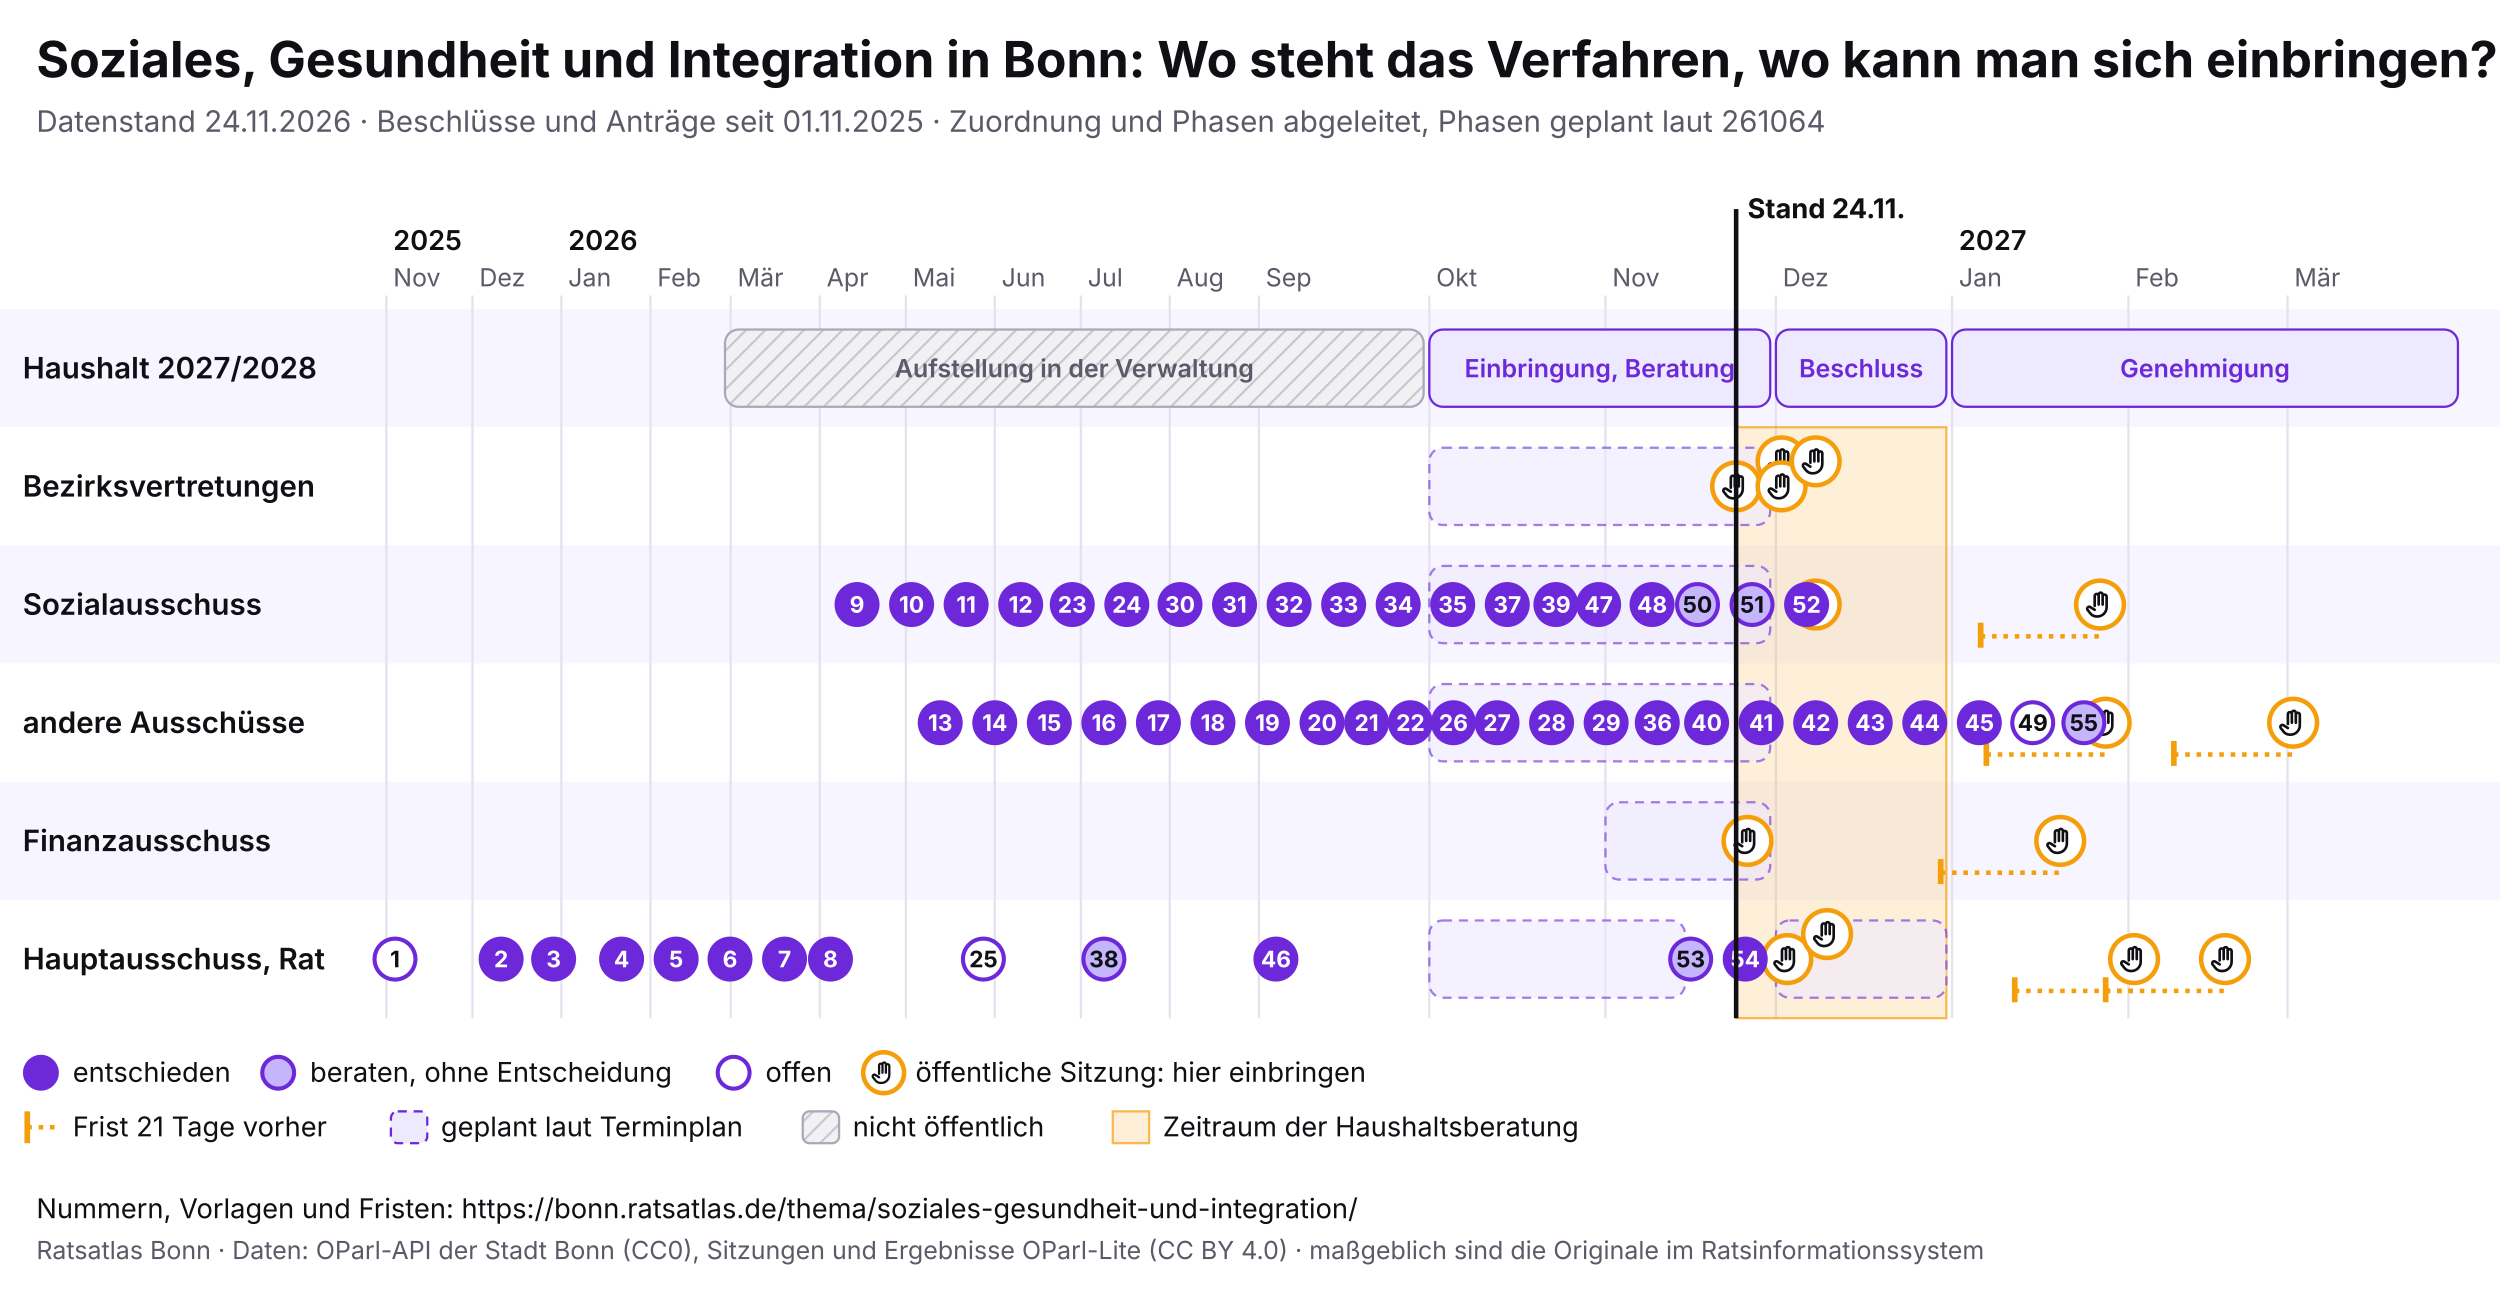
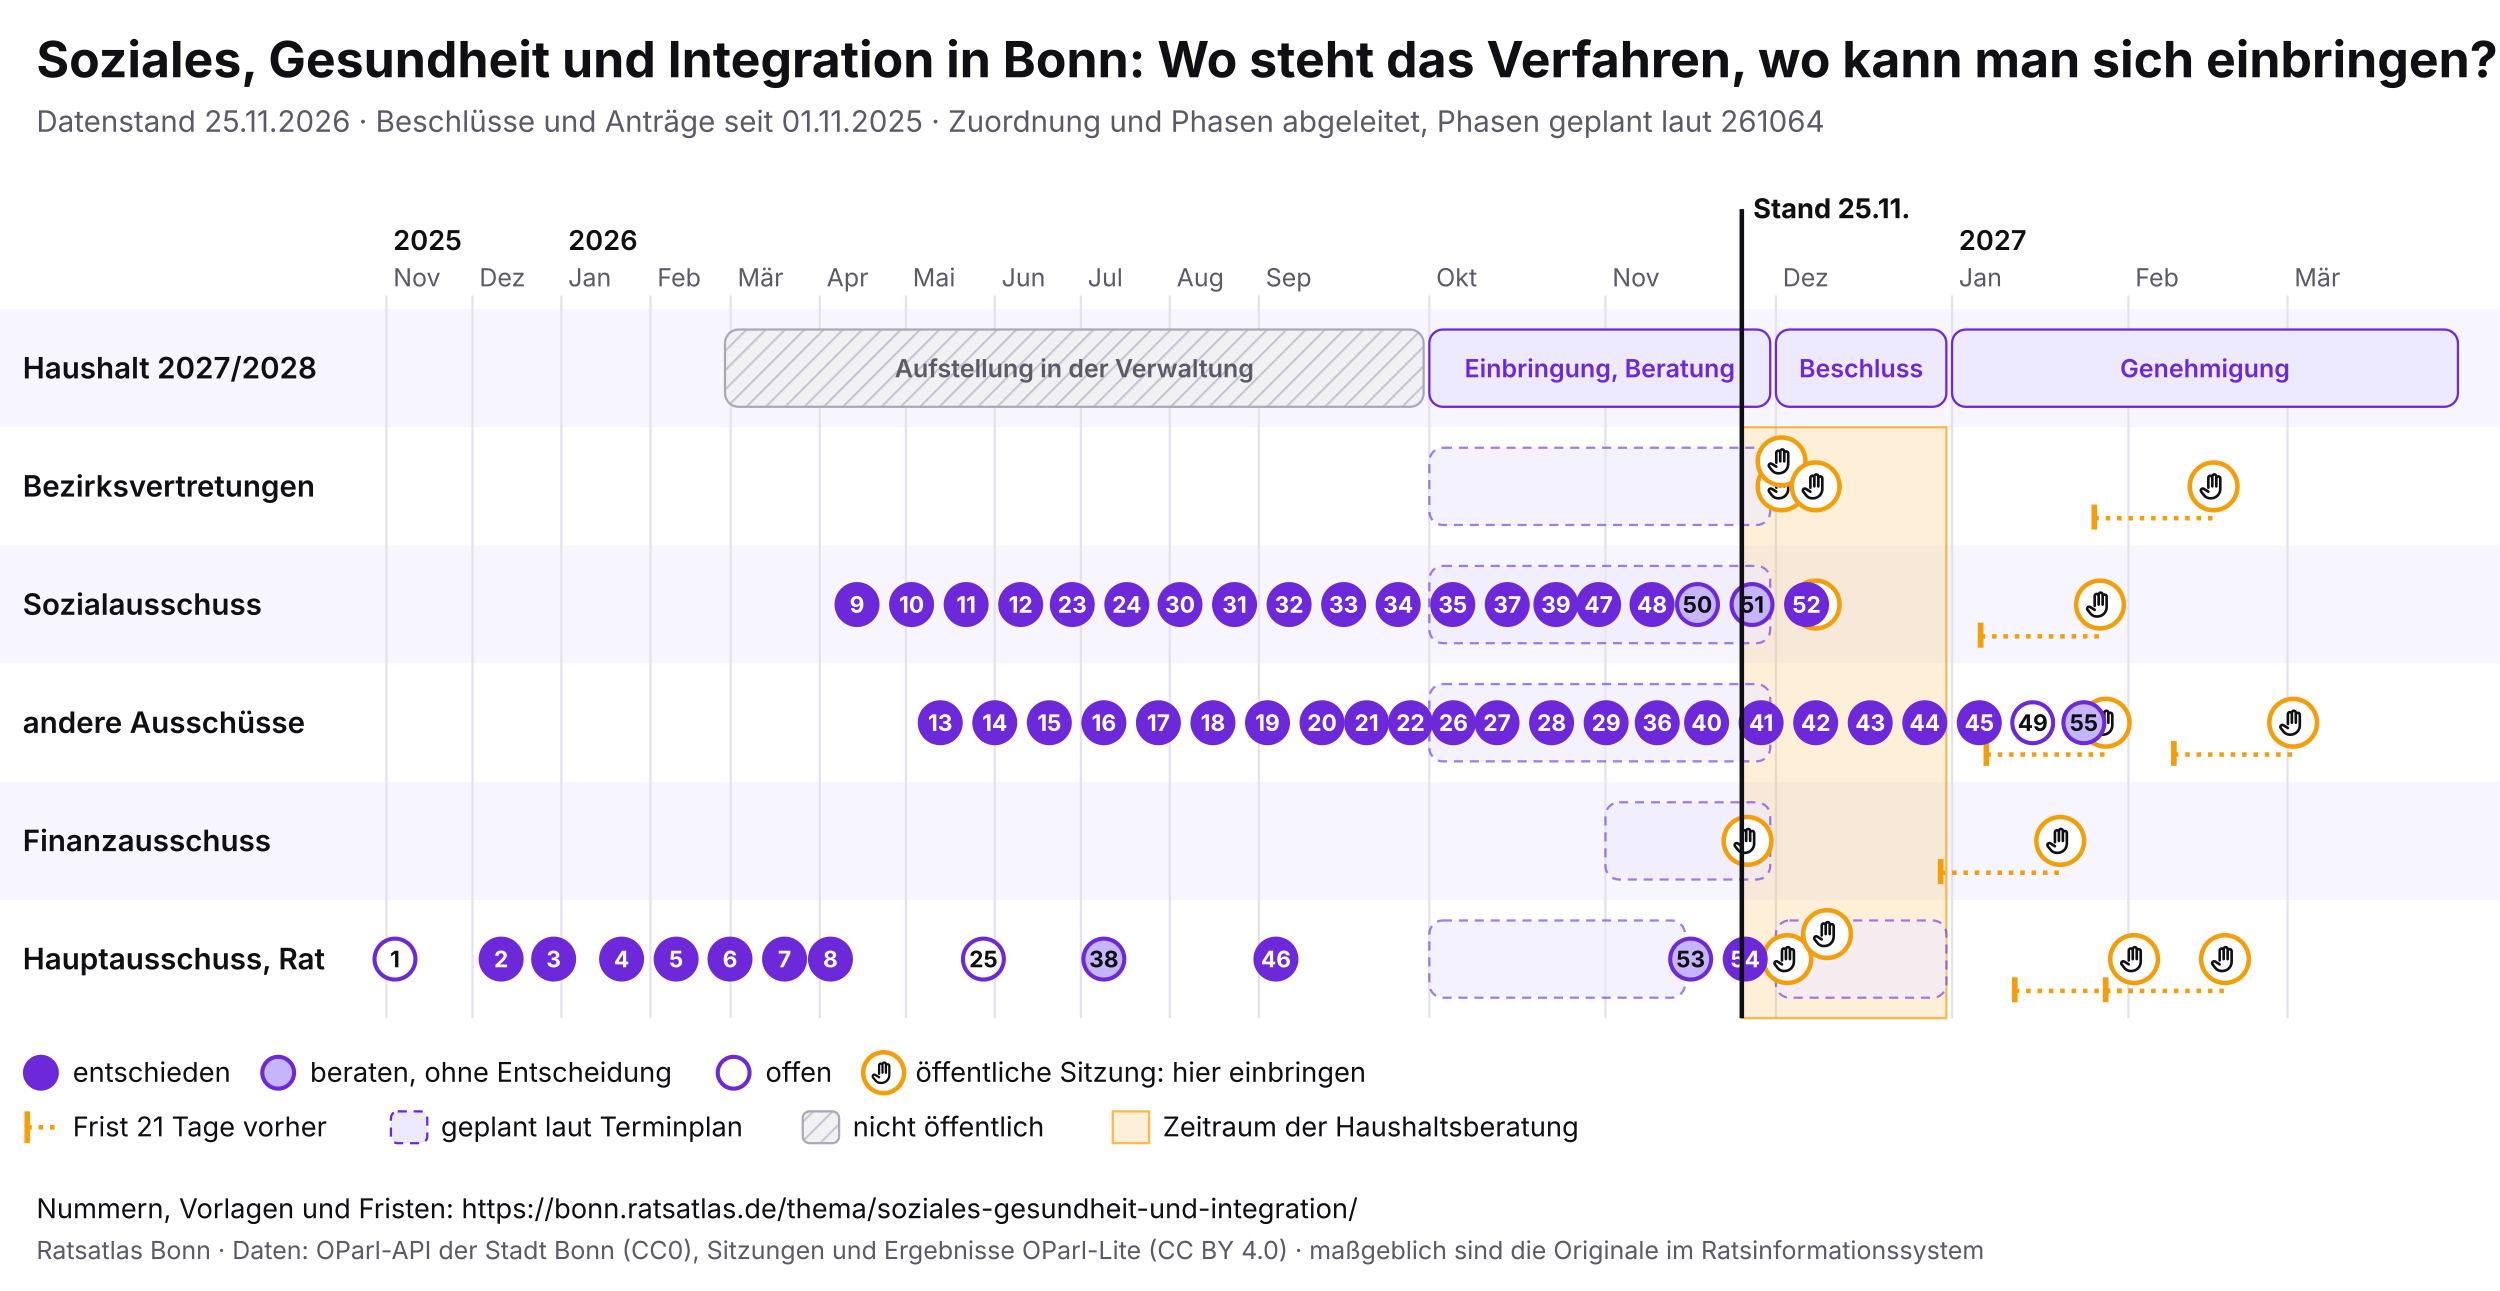
<svg xmlns="http://www.w3.org/2000/svg" viewBox="0 0 1100 568" width="1100" height="568" font-family="Inter, system-ui, sans-serif">
  <rect width="1100" height="568" fill="#ffffff" />
  <text x="16" y="34" font-size="22" font-weight="700" fill="#0f0f14">Soziales, Gesundheit und Integration in Bonn: Wo steht das Verfahren, wo kann man sich einbringen?</text>
-   <text x="16" y="58" font-size="13" fill="#5a5a68">Datenstand 24.11.2026 · Beschlüsse und Anträge seit 01.11.2025 · Zuordnung und Phasen abgeleitet, Phasen geplant laut 261064</text>
+   <text x="16" y="58" font-size="13" fill="#5a5a68">Datenstand 25.11.2026 · Beschlüsse und Anträge seit 01.11.2025 · Zuordnung und Phasen abgeleitet, Phasen geplant laut 261064</text>
  <svg x="0" y="74" width="1100" height="440" viewBox="0 0 1100 440" font-family="Inter, system-ui, sans-serif">
    <defs>
      <pattern id="pb-schraffur" width="6" height="6" patternUnits="userSpaceOnUse" patternTransform="rotate(45)">
        <rect width="6" height="6" fill="#f1f1f4" />
        <line x1="0" y1="0" x2="0" y2="6" stroke="#c9c9d3" stroke-width="2" />
      </pattern>
      <symbol id="pb-hand" viewBox="0 0 24 24">
        <path d="M8 13V5.5a1.5 1.5 0 0 1 3 0V12M11 11V4.5a1.5 1.5 0 0 1 3 0V12M14 11.5V6a1.5 1.5 0 0 1 3 0v8a7 7 0 0 1-7 7h-.6a6 6 0 0 1-4.5-2.1L2.6 16a1.5 1.5 0 0 1 2.2-2L8 16" />
      </symbol>
    </defs>
    <rect x="0" y="62" width="1100" height="52" fill="#f7f5ff" />
    <text x="10" y="92.5" font-size="13" font-weight="600" fill="#0f0f14">Haushalt 2027/2028</text>
    <rect x="0" y="114" width="1100" height="52" fill="#ffffff" />
    <text x="10" y="144.5" font-size="13" font-weight="600" fill="#0f0f14">Bezirksvertretungen</text>
    <rect x="0" y="166" width="1100" height="52" fill="#f7f5ff" />
    <text x="10" y="196.5" font-size="13" font-weight="600" fill="#0f0f14">Sozialausschuss</text>
    <rect x="0" y="218" width="1100" height="52" fill="#ffffff" />
    <text x="10" y="248.5" font-size="13" font-weight="600" fill="#0f0f14">andere Ausschüsse</text>
    <rect x="0" y="270" width="1100" height="52" fill="#f7f5ff" />
    <text x="10" y="300.5" font-size="13" font-weight="600" fill="#0f0f14">Finanzausschuss</text>
    <rect x="0" y="322" width="1100" height="52" fill="#ffffff" />
    <text x="10" y="352.5" font-size="13" font-weight="600" fill="#0f0f14">Hauptausschuss, Rat</text>
    <line x1="170.0" y1="56" x2="170.0" y2="374" stroke="#e4e2ee" />
    <text x="173.0" y="52" font-size="11" fill="#5a5a68">Nov</text>
    <text x="173.0" y="36" font-size="12" font-weight="600" fill="#0f0f14">2025</text>
    <line x1="207.9" y1="56" x2="207.9" y2="374" stroke="#e4e2ee" />
    <text x="210.9" y="52" font-size="11" fill="#5a5a68">Dez</text>
    <line x1="247.0" y1="56" x2="247.0" y2="374" stroke="#e4e2ee" />
    <text x="250.0" y="52" font-size="11" fill="#5a5a68">Jan</text>
    <text x="250.0" y="36" font-size="12" font-weight="600" fill="#0f0f14">2026</text>
    <line x1="286.2" y1="56" x2="286.2" y2="374" stroke="#e4e2ee" />
    <text x="289.2" y="52" font-size="11" fill="#5a5a68">Feb</text>
    <line x1="321.5" y1="56" x2="321.5" y2="374" stroke="#e4e2ee" />
    <text x="324.5" y="52" font-size="11" fill="#5a5a68">Mär</text>
    <line x1="360.7" y1="56" x2="360.7" y2="374" stroke="#e4e2ee" />
    <text x="363.7" y="52" font-size="11" fill="#5a5a68">Apr</text>
    <line x1="398.6" y1="56" x2="398.6" y2="374" stroke="#e4e2ee" />
    <text x="401.6" y="52" font-size="11" fill="#5a5a68">Mai</text>
    <line x1="437.7" y1="56" x2="437.7" y2="374" stroke="#e4e2ee" />
    <text x="440.7" y="52" font-size="11" fill="#5a5a68">Jun</text>
    <line x1="475.6" y1="56" x2="475.6" y2="374" stroke="#e4e2ee" />
    <text x="478.6" y="52" font-size="11" fill="#5a5a68">Jul</text>
    <line x1="514.7" y1="56" x2="514.7" y2="374" stroke="#e4e2ee" />
    <text x="517.7" y="52" font-size="11" fill="#5a5a68">Aug</text>
    <line x1="553.9" y1="56" x2="553.9" y2="374" stroke="#e4e2ee" />
    <text x="556.9" y="52" font-size="11" fill="#5a5a68">Sep</text>
    <line x1="628.9" y1="56" x2="628.9" y2="374" stroke="#e4e2ee" />
    <text x="631.9" y="52" font-size="11" fill="#5a5a68">Okt</text>
    <line x1="706.4" y1="56" x2="706.4" y2="374" stroke="#e4e2ee" />
    <text x="709.4" y="52" font-size="11" fill="#5a5a68">Nov</text>
    <line x1="781.4" y1="56" x2="781.4" y2="374" stroke="#e4e2ee" />
    <text x="784.4" y="52" font-size="11" fill="#5a5a68">Dez</text>
    <line x1="858.9" y1="56" x2="858.9" y2="374" stroke="#e4e2ee" />
    <text x="861.9" y="52" font-size="11" fill="#5a5a68">Jan</text>
    <text x="861.9" y="36" font-size="12" font-weight="600" fill="#0f0f14">2027</text>
    <line x1="936.5" y1="56" x2="936.5" y2="374" stroke="#e4e2ee" />
    <text x="939.5" y="52" font-size="11" fill="#5a5a68">Feb</text>
    <line x1="1006.5" y1="56" x2="1006.5" y2="374" stroke="#e4e2ee" />
    <text x="1009.5" y="52" font-size="11" fill="#5a5a68">Mär</text>
-     <rect x="763.9" y="114" width="92.5" height="260" fill="#f59e0b" fill-opacity="0.16" stroke="#f59e0b" stroke-opacity="0.7" />
+     <rect x="766.4" y="114" width="90.0" height="260" fill="#f59e0b" fill-opacity="0.16" stroke="#f59e0b" stroke-opacity="0.7" />
    <g>
      <rect x="319.0" y="71" width="307.4" height="34" rx="6" fill="url(#pb-schraffur)" stroke="#a9a9b8" />
      <text x="472.7" y="92.0" font-size="11" text-anchor="middle" font-weight="600" fill="#5a5a68">Aufstellung in der Verwaltung</text>
    </g>
    <g>
      <rect x="628.9" y="71" width="150.0" height="34" rx="6" fill="#ede9fe" stroke="#6d28d9" />
      <text x="703.9" y="92.0" font-size="11" text-anchor="middle" font-weight="600" fill="#6d28d9">Einbringung, Beratung</text>
    </g>
    <g>
      <rect x="781.4" y="71" width="75.0" height="34" rx="6" fill="#ede9fe" stroke="#6d28d9" />
      <text x="818.9" y="92.0" font-size="11" text-anchor="middle" font-weight="600" fill="#6d28d9">Beschluss</text>
    </g>
    <g>
      <rect x="858.9" y="71" width="222.6" height="34" rx="6" fill="#ede9fe" stroke="#6d28d9" />
      <text x="970.2" y="92.0" font-size="11" text-anchor="middle" font-weight="600" fill="#6d28d9">Genehmigung</text>
    </g>
    <g>
      <rect x="628.9" y="123" width="150.0" height="34" rx="6" fill="#ede9fe" fill-opacity="0.6" stroke="#6d28d9" stroke-opacity="0.6" stroke-dasharray="4 3" />
    </g>
    <g>
      <rect x="628.9" y="175" width="150.0" height="34" rx="6" fill="#ede9fe" fill-opacity="0.6" stroke="#6d28d9" stroke-opacity="0.6" stroke-dasharray="4 3" />
    </g>
    <g>
      <rect x="628.9" y="227" width="150.0" height="34" rx="6" fill="#ede9fe" fill-opacity="0.6" stroke="#6d28d9" stroke-opacity="0.6" stroke-dasharray="4 3" />
    </g>
    <g>
      <rect x="706.4" y="279" width="72.5" height="34" rx="6" fill="#ede9fe" fill-opacity="0.6" stroke="#6d28d9" stroke-opacity="0.6" stroke-dasharray="4 3" />
    </g>
    <g>
      <rect x="628.9" y="331" width="112.5" height="34" rx="6" fill="#ede9fe" fill-opacity="0.6" stroke="#6d28d9" stroke-opacity="0.6" stroke-dasharray="4 3" />
    </g>
    <g>
      <rect x="781.4" y="331" width="75.0" height="34" rx="6" fill="#ede9fe" fill-opacity="0.6" stroke="#6d28d9" stroke-opacity="0.6" stroke-dasharray="4 3" />
    </g>
    <g>
-       <circle cx="763.9" cy="140.0" r="10.5" fill="#fff" stroke="#f59e0b" stroke-width="2" />
-       <use href="#pb-hand" x="756.9" y="133.0" width="14" height="14" fill="none" stroke="#0f0f14" stroke-width="2" stroke-linecap="round" stroke-linejoin="round" />
-     </g>
-     <g>
      <circle cx="768.9" cy="296.0" r="10.5" fill="#fff" stroke="#f59e0b" stroke-width="2" />
      <use href="#pb-hand" x="761.9" y="289.0" width="14" height="14" fill="none" stroke="#0f0f14" stroke-width="2" stroke-linecap="round" stroke-linejoin="round" />
    </g>
    <g>
+       <circle cx="783.9" cy="140.0" r="10.5" fill="#fff" stroke="#f59e0b" stroke-width="2" />
+       <use href="#pb-hand" x="776.9" y="133.0" width="14" height="14" fill="none" stroke="#0f0f14" stroke-width="2" stroke-linecap="round" stroke-linejoin="round" />
+     </g>
+     <g>
      <circle cx="783.9" cy="129.0" r="10.5" fill="#fff" stroke="#f59e0b" stroke-width="2" />
      <use href="#pb-hand" x="776.9" y="122.0" width="14" height="14" fill="none" stroke="#0f0f14" stroke-width="2" stroke-linecap="round" stroke-linejoin="round" />
    </g>
    <g>
-       <circle cx="783.9" cy="140.0" r="10.5" fill="#fff" stroke="#f59e0b" stroke-width="2" />
-       <use href="#pb-hand" x="776.9" y="133.0" width="14" height="14" fill="none" stroke="#0f0f14" stroke-width="2" stroke-linecap="round" stroke-linejoin="round" />
-     </g>
-     <g>
      <circle cx="786.4" cy="348.0" r="10.5" fill="#fff" stroke="#f59e0b" stroke-width="2" />
      <use href="#pb-hand" x="779.4" y="341.0" width="14" height="14" fill="none" stroke="#0f0f14" stroke-width="2" stroke-linecap="round" stroke-linejoin="round" />
    </g>
    <g>
-       <circle cx="798.9" cy="129.0" r="10.5" fill="#fff" stroke="#f59e0b" stroke-width="2" />
-       <use href="#pb-hand" x="791.9" y="122.0" width="14" height="14" fill="none" stroke="#0f0f14" stroke-width="2" stroke-linecap="round" stroke-linejoin="round" />
+       <circle cx="798.9" cy="140.0" r="10.5" fill="#fff" stroke="#f59e0b" stroke-width="2" />
+       <use href="#pb-hand" x="791.9" y="133.0" width="14" height="14" fill="none" stroke="#0f0f14" stroke-width="2" stroke-linecap="round" stroke-linejoin="round" />
    </g>
    <g>
      <circle cx="798.9" cy="192.0" r="10.5" fill="#fff" stroke="#f59e0b" stroke-width="2" />
      <use href="#pb-hand" x="791.9" y="185.0" width="14" height="14" fill="none" stroke="#0f0f14" stroke-width="2" stroke-linecap="round" stroke-linejoin="round" />
    </g>
    <g>
      <circle cx="803.9" cy="337.0" r="10.5" fill="#fff" stroke="#f59e0b" stroke-width="2" />
      <use href="#pb-hand" x="796.9" y="330.0" width="14" height="14" fill="none" stroke="#0f0f14" stroke-width="2" stroke-linecap="round" stroke-linejoin="round" />
    </g>
    <line x1="853.9" y1="310.0" x2="906.5" y2="310.0" stroke="#f59e0b" stroke-width="2" stroke-dasharray="2 3" />
    <line x1="853.9" y1="304.0" x2="853.9" y2="315.0" stroke="#f59e0b" stroke-width="2.5" />
    <g>
      <circle cx="906.5" cy="296.0" r="10.5" fill="#fff" stroke="#f59e0b" stroke-width="2" />
      <use href="#pb-hand" x="899.5" y="289.0" width="14" height="14" fill="none" stroke="#0f0f14" stroke-width="2" stroke-linecap="round" stroke-linejoin="round" />
    </g>
    <line x1="871.5" y1="206.0" x2="924.0" y2="206.0" stroke="#f59e0b" stroke-width="2" stroke-dasharray="2 3" />
    <line x1="871.5" y1="200.0" x2="871.5" y2="211.0" stroke="#f59e0b" stroke-width="2.5" />
    <g>
      <circle cx="924.0" cy="192.0" r="10.5" fill="#fff" stroke="#f59e0b" stroke-width="2" />
      <use href="#pb-hand" x="917.0" y="185.0" width="14" height="14" fill="none" stroke="#0f0f14" stroke-width="2" stroke-linecap="round" stroke-linejoin="round" />
    </g>
    <line x1="874.0" y1="258.0" x2="926.5" y2="258.0" stroke="#f59e0b" stroke-width="2" stroke-dasharray="2 3" />
    <line x1="874.0" y1="252.0" x2="874.0" y2="263.0" stroke="#f59e0b" stroke-width="2.5" />
    <g>
      <circle cx="926.5" cy="244.0" r="10.5" fill="#fff" stroke="#f59e0b" stroke-width="2" />
      <use href="#pb-hand" x="919.5" y="237.0" width="14" height="14" fill="none" stroke="#0f0f14" stroke-width="2" stroke-linecap="round" stroke-linejoin="round" />
    </g>
    <line x1="886.5" y1="362.0" x2="939.0" y2="362.0" stroke="#f59e0b" stroke-width="2" stroke-dasharray="2 3" />
    <line x1="886.5" y1="356.0" x2="886.5" y2="367.0" stroke="#f59e0b" stroke-width="2.5" />
    <g>
      <circle cx="939.0" cy="348.0" r="10.5" fill="#fff" stroke="#f59e0b" stroke-width="2" />
      <use href="#pb-hand" x="932.0" y="341.0" width="14" height="14" fill="none" stroke="#0f0f14" stroke-width="2" stroke-linecap="round" stroke-linejoin="round" />
    </g>
+     <line x1="921.5" y1="154.0" x2="974.0" y2="154.0" stroke="#f59e0b" stroke-width="2" stroke-dasharray="2 3" />
+     <line x1="921.5" y1="148.0" x2="921.5" y2="159.0" stroke="#f59e0b" stroke-width="2.5" />
+     <g>
+       <circle cx="974.0" cy="140.0" r="10.5" fill="#fff" stroke="#f59e0b" stroke-width="2" />
+       <use href="#pb-hand" x="967.0" y="133.0" width="14" height="14" fill="none" stroke="#0f0f14" stroke-width="2" stroke-linecap="round" stroke-linejoin="round" />
+     </g>
    <line x1="926.5" y1="362.0" x2="979.0" y2="362.0" stroke="#f59e0b" stroke-width="2" stroke-dasharray="2 3" />
    <line x1="926.5" y1="356.0" x2="926.5" y2="367.0" stroke="#f59e0b" stroke-width="2.5" />
    <g>
      <circle cx="979.0" cy="348.0" r="10.5" fill="#fff" stroke="#f59e0b" stroke-width="2" />
      <use href="#pb-hand" x="972.0" y="341.0" width="14" height="14" fill="none" stroke="#0f0f14" stroke-width="2" stroke-linecap="round" stroke-linejoin="round" />
    </g>
    <line x1="956.5" y1="258.0" x2="1009.0" y2="258.0" stroke="#f59e0b" stroke-width="2" stroke-dasharray="2 3" />
    <line x1="956.5" y1="252.0" x2="956.5" y2="263.0" stroke="#f59e0b" stroke-width="2.5" />
    <g>
      <circle cx="1009.0" cy="244.0" r="10.5" fill="#fff" stroke="#f59e0b" stroke-width="2" />
      <use href="#pb-hand" x="1002.0" y="237.0" width="14" height="14" fill="none" stroke="#0f0f14" stroke-width="2" stroke-linecap="round" stroke-linejoin="round" />
    </g>
    <g>
      <circle cx="173.8" cy="348.0" r="9" fill="#fff" stroke="#6d28d9" stroke-width="1.8" />
      <text x="173.8" y="351.6" font-size="10" font-weight="700" text-anchor="middle" fill="#0f0f14">1</text>
    </g>
    <g>
      <circle cx="220.5" cy="348.0" r="9" fill="#6d28d9" stroke="#6d28d9" stroke-width="1.8" />
      <text x="220.5" y="351.6" font-size="10" font-weight="700" text-anchor="middle" fill="#fff">2</text>
    </g>
    <g>
      <circle cx="243.6" cy="348.0" r="9" fill="#6d28d9" stroke="#6d28d9" stroke-width="1.8" />
      <text x="243.6" y="351.6" font-size="10" font-weight="700" text-anchor="middle" fill="#fff">3</text>
    </g>
    <g>
      <circle cx="273.5" cy="348.0" r="9" fill="#6d28d9" stroke="#6d28d9" stroke-width="1.8" />
      <text x="273.5" y="351.6" font-size="10" font-weight="700" text-anchor="middle" fill="#fff">4</text>
    </g>
    <g>
      <circle cx="297.5" cy="348.0" r="9" fill="#6d28d9" stroke="#6d28d9" stroke-width="1.8" />
      <text x="297.5" y="351.6" font-size="10" font-weight="700" text-anchor="middle" fill="#fff">5</text>
    </g>
    <g>
      <circle cx="321.2" cy="348.0" r="9" fill="#6d28d9" stroke="#6d28d9" stroke-width="1.8" />
      <text x="321.2" y="351.6" font-size="10" font-weight="700" text-anchor="middle" fill="#fff">6</text>
    </g>
    <g>
      <circle cx="345.2" cy="348.0" r="9" fill="#6d28d9" stroke="#6d28d9" stroke-width="1.8" />
      <text x="345.2" y="351.6" font-size="10" font-weight="700" text-anchor="middle" fill="#fff">7</text>
    </g>
    <g>
      <circle cx="365.4" cy="348.0" r="9" fill="#6d28d9" stroke="#6d28d9" stroke-width="1.8" />
      <text x="365.4" y="351.6" font-size="10" font-weight="700" text-anchor="middle" fill="#fff">8</text>
    </g>
    <g>
      <circle cx="377.1" cy="192.0" r="9" fill="#6d28d9" stroke="#6d28d9" stroke-width="1.8" />
      <text x="377.1" y="195.6" font-size="10" font-weight="700" text-anchor="middle" fill="#fff">9</text>
    </g>
    <g>
      <circle cx="401.1" cy="192.0" r="9" fill="#6d28d9" stroke="#6d28d9" stroke-width="1.8" />
      <text x="401.1" y="195.6" font-size="10" font-weight="700" text-anchor="middle" fill="#fff">10</text>
    </g>
    <g>
      <circle cx="425.1" cy="192.0" r="9" fill="#6d28d9" stroke="#6d28d9" stroke-width="1.8" />
      <text x="425.1" y="195.6" font-size="10" font-weight="700" text-anchor="middle" fill="#fff">11</text>
    </g>
    <g>
      <circle cx="449.1" cy="192.0" r="9" fill="#6d28d9" stroke="#6d28d9" stroke-width="1.8" />
      <text x="449.1" y="195.6" font-size="10" font-weight="700" text-anchor="middle" fill="#fff">12</text>
    </g>
    <g>
      <circle cx="413.7" cy="244.0" r="9" fill="#6d28d9" stroke="#6d28d9" stroke-width="1.8" />
      <text x="413.7" y="247.6" font-size="10" font-weight="700" text-anchor="middle" fill="#fff">13</text>
    </g>
    <g>
      <circle cx="437.7" cy="244.0" r="9" fill="#6d28d9" stroke="#6d28d9" stroke-width="1.8" />
      <text x="437.7" y="247.6" font-size="10" font-weight="700" text-anchor="middle" fill="#fff">14</text>
    </g>
    <g>
      <circle cx="461.7" cy="244.0" r="9" fill="#6d28d9" stroke="#6d28d9" stroke-width="1.8" />
      <text x="461.7" y="247.6" font-size="10" font-weight="700" text-anchor="middle" fill="#fff">15</text>
    </g>
    <g>
      <circle cx="485.7" cy="244.0" r="9" fill="#6d28d9" stroke="#6d28d9" stroke-width="1.8" />
      <text x="485.7" y="247.6" font-size="10" font-weight="700" text-anchor="middle" fill="#fff">16</text>
    </g>
    <g>
      <circle cx="509.7" cy="244.0" r="9" fill="#6d28d9" stroke="#6d28d9" stroke-width="1.8" />
      <text x="509.7" y="247.6" font-size="10" font-weight="700" text-anchor="middle" fill="#fff">17</text>
    </g>
    <g>
      <circle cx="533.7" cy="244.0" r="9" fill="#6d28d9" stroke="#6d28d9" stroke-width="1.8" />
      <text x="533.7" y="247.6" font-size="10" font-weight="700" text-anchor="middle" fill="#fff">18</text>
    </g>
    <g>
      <circle cx="557.7" cy="244.0" r="9" fill="#6d28d9" stroke="#6d28d9" stroke-width="1.8" />
      <text x="557.7" y="247.6" font-size="10" font-weight="700" text-anchor="middle" fill="#fff">19</text>
    </g>
    <g>
      <circle cx="581.7" cy="244.0" r="9" fill="#6d28d9" stroke="#6d28d9" stroke-width="1.8" />
      <text x="581.7" y="247.6" font-size="10" font-weight="700" text-anchor="middle" fill="#fff">20</text>
    </g>
    <g>
      <circle cx="601.3" cy="244.0" r="9" fill="#6d28d9" stroke="#6d28d9" stroke-width="1.8" />
      <text x="601.3" y="247.6" font-size="10" font-weight="700" text-anchor="middle" fill="#fff">21</text>
    </g>
    <g>
      <circle cx="620.6" cy="244.0" r="9" fill="#6d28d9" stroke="#6d28d9" stroke-width="1.8" />
      <text x="620.6" y="247.6" font-size="10" font-weight="700" text-anchor="middle" fill="#fff">22</text>
    </g>
    <g>
      <circle cx="471.8" cy="192.0" r="9" fill="#6d28d9" stroke="#6d28d9" stroke-width="1.8" />
      <text x="471.8" y="195.6" font-size="10" font-weight="700" text-anchor="middle" fill="#fff">23</text>
    </g>
    <g>
      <circle cx="495.8" cy="192.0" r="9" fill="#6d28d9" stroke="#6d28d9" stroke-width="1.8" />
      <text x="495.8" y="195.6" font-size="10" font-weight="700" text-anchor="middle" fill="#fff">24</text>
    </g>
    <g>
      <circle cx="432.7" cy="348.0" r="9" fill="#fff" stroke="#6d28d9" stroke-width="1.8" />
      <text x="432.7" y="351.6" font-size="10" font-weight="700" text-anchor="middle" fill="#0f0f14">25</text>
    </g>
    <g>
      <circle cx="639.5" cy="244.0" r="9" fill="#6d28d9" stroke="#6d28d9" stroke-width="1.8" />
      <text x="639.5" y="247.6" font-size="10" font-weight="700" text-anchor="middle" fill="#fff">26</text>
    </g>
    <g>
      <circle cx="658.7" cy="244.0" r="9" fill="#6d28d9" stroke="#6d28d9" stroke-width="1.8" />
      <text x="658.7" y="247.6" font-size="10" font-weight="700" text-anchor="middle" fill="#fff">27</text>
    </g>
    <g>
      <circle cx="682.7" cy="244.0" r="9" fill="#6d28d9" stroke="#6d28d9" stroke-width="1.8" />
      <text x="682.7" y="247.6" font-size="10" font-weight="700" text-anchor="middle" fill="#fff">28</text>
    </g>
    <g>
      <circle cx="706.7" cy="244.0" r="9" fill="#6d28d9" stroke="#6d28d9" stroke-width="1.8" />
      <text x="706.7" y="247.6" font-size="10" font-weight="700" text-anchor="middle" fill="#fff">29</text>
    </g>
    <g>
      <circle cx="519.2" cy="192.0" r="9" fill="#6d28d9" stroke="#6d28d9" stroke-width="1.8" />
      <text x="519.2" y="195.6" font-size="10" font-weight="700" text-anchor="middle" fill="#fff">30</text>
    </g>
    <g>
      <circle cx="543.2" cy="192.0" r="9" fill="#6d28d9" stroke="#6d28d9" stroke-width="1.8" />
      <text x="543.2" y="195.6" font-size="10" font-weight="700" text-anchor="middle" fill="#fff">31</text>
    </g>
    <g>
      <circle cx="567.2" cy="192.0" r="9" fill="#6d28d9" stroke="#6d28d9" stroke-width="1.8" />
      <text x="567.2" y="195.6" font-size="10" font-weight="700" text-anchor="middle" fill="#fff">32</text>
    </g>
    <g>
      <circle cx="591.2" cy="192.0" r="9" fill="#6d28d9" stroke="#6d28d9" stroke-width="1.8" />
      <text x="591.2" y="195.6" font-size="10" font-weight="700" text-anchor="middle" fill="#fff">33</text>
    </g>
    <g>
      <circle cx="615.2" cy="192.0" r="9" fill="#6d28d9" stroke="#6d28d9" stroke-width="1.8" />
      <text x="615.2" y="195.6" font-size="10" font-weight="700" text-anchor="middle" fill="#fff">34</text>
    </g>
    <g>
      <circle cx="639.2" cy="192.0" r="9" fill="#6d28d9" stroke="#6d28d9" stroke-width="1.8" />
      <text x="639.2" y="195.6" font-size="10" font-weight="700" text-anchor="middle" fill="#fff">35</text>
    </g>
    <g>
      <circle cx="729.2" cy="244.0" r="9" fill="#6d28d9" stroke="#6d28d9" stroke-width="1.8" />
      <text x="729.2" y="247.6" font-size="10" font-weight="700" text-anchor="middle" fill="#fff">36</text>
    </g>
    <g>
      <circle cx="663.2" cy="192.0" r="9" fill="#6d28d9" stroke="#6d28d9" stroke-width="1.8" />
      <text x="663.2" y="195.6" font-size="10" font-weight="700" text-anchor="middle" fill="#fff">37</text>
    </g>
    <g>
      <circle cx="485.7" cy="348.0" r="9" fill="#c4b5fd" stroke="#6d28d9" stroke-width="1.8" />
      <text x="485.7" y="351.6" font-size="10" font-weight="700" text-anchor="middle" fill="#0f0f14">38</text>
    </g>
    <g>
      <circle cx="684.6" cy="192.0" r="9" fill="#6d28d9" stroke="#6d28d9" stroke-width="1.8" />
      <text x="684.6" y="195.6" font-size="10" font-weight="700" text-anchor="middle" fill="#fff">39</text>
    </g>
    <g>
      <circle cx="750.9" cy="244.0" r="9" fill="#6d28d9" stroke="#6d28d9" stroke-width="1.8" />
      <text x="750.9" y="247.6" font-size="10" font-weight="700" text-anchor="middle" fill="#fff">40</text>
    </g>
    <g>
      <circle cx="774.9" cy="244.0" r="9" fill="#6d28d9" stroke="#6d28d9" stroke-width="1.8" />
      <text x="774.9" y="247.6" font-size="10" font-weight="700" text-anchor="middle" fill="#fff">41</text>
    </g>
    <g>
      <circle cx="798.9" cy="244.0" r="9" fill="#6d28d9" stroke="#6d28d9" stroke-width="1.8" />
      <text x="798.9" y="247.6" font-size="10" font-weight="700" text-anchor="middle" fill="#fff">42</text>
    </g>
    <g>
      <circle cx="822.9" cy="244.0" r="9" fill="#6d28d9" stroke="#6d28d9" stroke-width="1.8" />
      <text x="822.9" y="247.6" font-size="10" font-weight="700" text-anchor="middle" fill="#fff">43</text>
    </g>
    <g>
      <circle cx="846.9" cy="244.0" r="9" fill="#6d28d9" stroke="#6d28d9" stroke-width="1.8" />
      <text x="846.9" y="247.6" font-size="10" font-weight="700" text-anchor="middle" fill="#fff">44</text>
    </g>
    <g>
      <circle cx="870.9" cy="244.0" r="9" fill="#6d28d9" stroke="#6d28d9" stroke-width="1.8" />
      <text x="870.9" y="247.6" font-size="10" font-weight="700" text-anchor="middle" fill="#fff">45</text>
    </g>
    <g>
      <circle cx="561.4" cy="348.0" r="9" fill="#6d28d9" stroke="#6d28d9" stroke-width="1.8" />
      <text x="561.4" y="351.6" font-size="10" font-weight="700" text-anchor="middle" fill="#fff">46</text>
    </g>
    <g>
      <circle cx="703.4" cy="192.0" r="9" fill="#6d28d9" stroke="#6d28d9" stroke-width="1.8" />
      <text x="703.4" y="195.6" font-size="10" font-weight="700" text-anchor="middle" fill="#fff">47</text>
    </g>
    <g>
      <circle cx="726.9" cy="192.0" r="9" fill="#6d28d9" stroke="#6d28d9" stroke-width="1.8" />
      <text x="726.9" y="195.6" font-size="10" font-weight="700" text-anchor="middle" fill="#fff">48</text>
    </g>
    <g>
      <circle cx="894.4" cy="244.0" r="9" fill="#fff" stroke="#6d28d9" stroke-width="1.8" />
      <text x="894.4" y="247.6" font-size="10" font-weight="700" text-anchor="middle" fill="#0f0f14">49</text>
    </g>
    <g>
      <circle cx="746.9" cy="192.0" r="9" fill="#c4b5fd" stroke="#6d28d9" stroke-width="1.8" />
      <text x="746.9" y="195.6" font-size="10" font-weight="700" text-anchor="middle" fill="#0f0f14">50</text>
    </g>
    <g>
      <circle cx="770.9" cy="192.0" r="9" fill="#c4b5fd" stroke="#6d28d9" stroke-width="1.8" />
      <text x="770.9" y="195.6" font-size="10" font-weight="700" text-anchor="middle" fill="#0f0f14">51</text>
    </g>
    <g>
      <circle cx="794.9" cy="192.0" r="9" fill="#6d28d9" stroke="#6d28d9" stroke-width="1.8" />
      <text x="794.9" y="195.6" font-size="10" font-weight="700" text-anchor="middle" fill="#fff">52</text>
    </g>
    <g>
      <circle cx="743.9" cy="348.0" r="9" fill="#c4b5fd" stroke="#6d28d9" stroke-width="1.8" />
      <text x="743.9" y="351.6" font-size="10" font-weight="700" text-anchor="middle" fill="#0f0f14">53</text>
    </g>
    <g>
      <circle cx="767.9" cy="348.0" r="9" fill="#6d28d9" stroke="#6d28d9" stroke-width="1.8" />
      <text x="767.9" y="351.6" font-size="10" font-weight="700" text-anchor="middle" fill="#fff">54</text>
    </g>
    <g>
      <circle cx="916.9" cy="244.0" r="9" fill="#c4b5fd" stroke="#6d28d9" stroke-width="1.8" />
      <text x="916.9" y="247.6" font-size="10" font-weight="700" text-anchor="middle" fill="#0f0f14">55</text>
    </g>
-     <line x1="763.9" y1="18" x2="763.9" y2="374" stroke="#0f0f14" stroke-width="2" pointer-events="none" />
-     <text x="768.9" y="22" font-size="12" font-weight="700" fill="#0f0f14">Stand 24.11.</text>
+     <line x1="766.4" y1="18" x2="766.4" y2="374" stroke="#0f0f14" stroke-width="2" pointer-events="none" />
+     <text x="771.4" y="22" font-size="12" font-weight="700" fill="#0f0f14">Stand 25.11.</text>
    <circle cx="18" cy="398" r="7" fill="#6d28d9" stroke="#6d28d9" stroke-width="1.8" />
    <text x="32" y="402" font-size="12" fill="#0f0f14">entschieden</text>
    <circle cx="122.4" cy="398" r="7" fill="#c4b5fd" stroke="#6d28d9" stroke-width="1.8" />
    <text x="136.4" y="402" font-size="12" fill="#0f0f14">beraten, ohne Entscheidung</text>
    <circle cx="322.8" cy="398" r="7" fill="#fff" stroke="#6d28d9" stroke-width="1.8" />
    <text x="336.8" y="402" font-size="12" fill="#0f0f14">offen</text>
    <circle cx="388.8" cy="398" r="9" fill="#fff" stroke="#f59e0b" stroke-width="2" />
    <use href="#pb-hand" x="382.8" y="392" width="12" height="12" fill="none" stroke="#0f0f14" stroke-width="2" stroke-linecap="round" stroke-linejoin="round" />
    <text x="402.8" y="402" font-size="12" fill="#0f0f14">öffentliche Sitzung: hier einbringen</text>
    <line x1="12" y1="415" x2="12" y2="429" stroke="#f59e0b" stroke-width="2.5" />
    <line x1="12" y1="422" x2="26" y2="422" stroke="#f59e0b" stroke-width="2" stroke-dasharray="2 3" />
    <text x="32" y="426" font-size="12" fill="#0f0f14">Frist 21 Tage vorher</text>
    <rect x="172.0" y="415" width="16" height="14" rx="3" fill="#ede9fe" stroke="#6d28d9" stroke-dasharray="4 3" />
    <text x="194.0" y="426" font-size="12" fill="#0f0f14">geplant laut Terminplan</text>
    <rect x="353.2" y="415" width="16" height="14" rx="3" fill="url(#pb-schraffur)" stroke="#a9a9b8" />
    <text x="375.2" y="426" font-size="12" fill="#0f0f14">nicht öffentlich</text>
    <rect x="489.6" y="415" width="16" height="14" fill="#f59e0b" fill-opacity="0.16" stroke="#f59e0b" stroke-opacity="0.7" />
    <text x="511.6" y="426" font-size="12" fill="#0f0f14">Zeitraum der Haushaltsberatung</text>
  </svg>
  <text x="16" y="536" font-size="12" fill="#0f0f14">Nummern, Vorlagen und Fristen: https://bonn.ratsatlas.de/thema/soziales-gesundheit-und-integration/</text>
  <text x="16" y="554" font-size="11" fill="#5a5a68">Ratsatlas Bonn · Daten: OParl-API der Stadt Bonn (CC0), Sitzungen und Ergebnisse OParl-Lite (CC BY 4.0) · maßgeblich sind die Originale im Ratsinformationssystem</text>
</svg>
